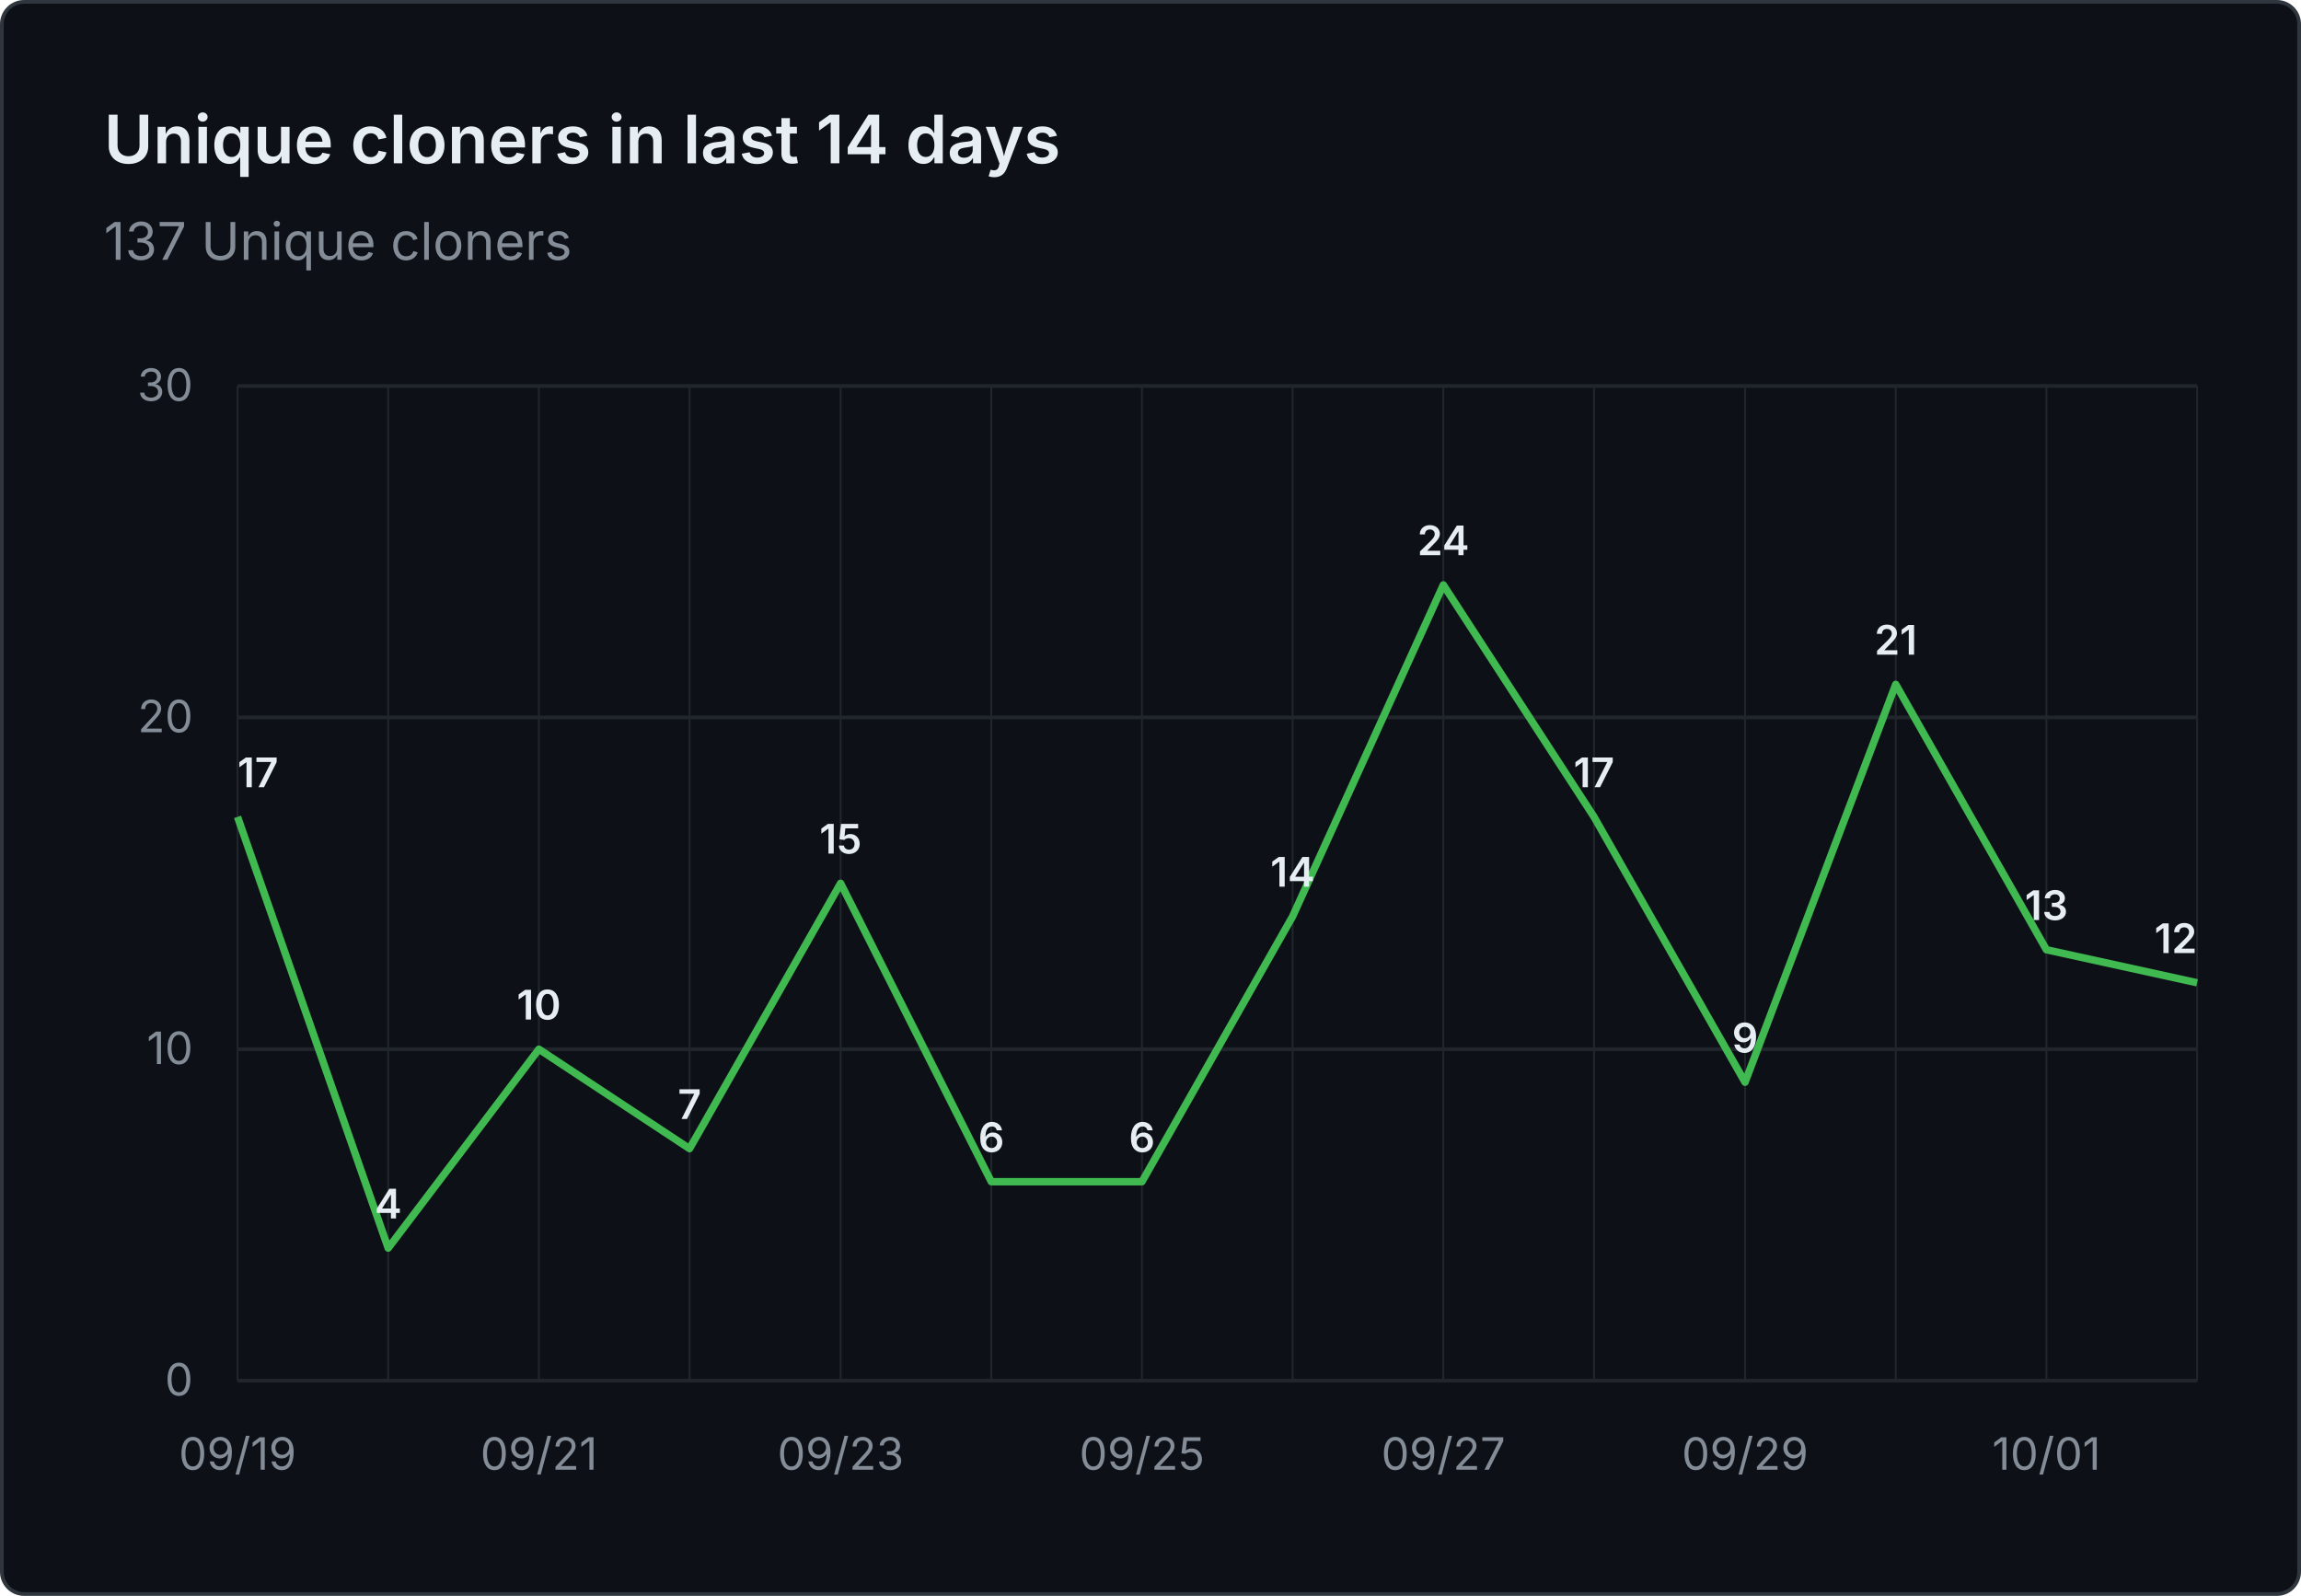
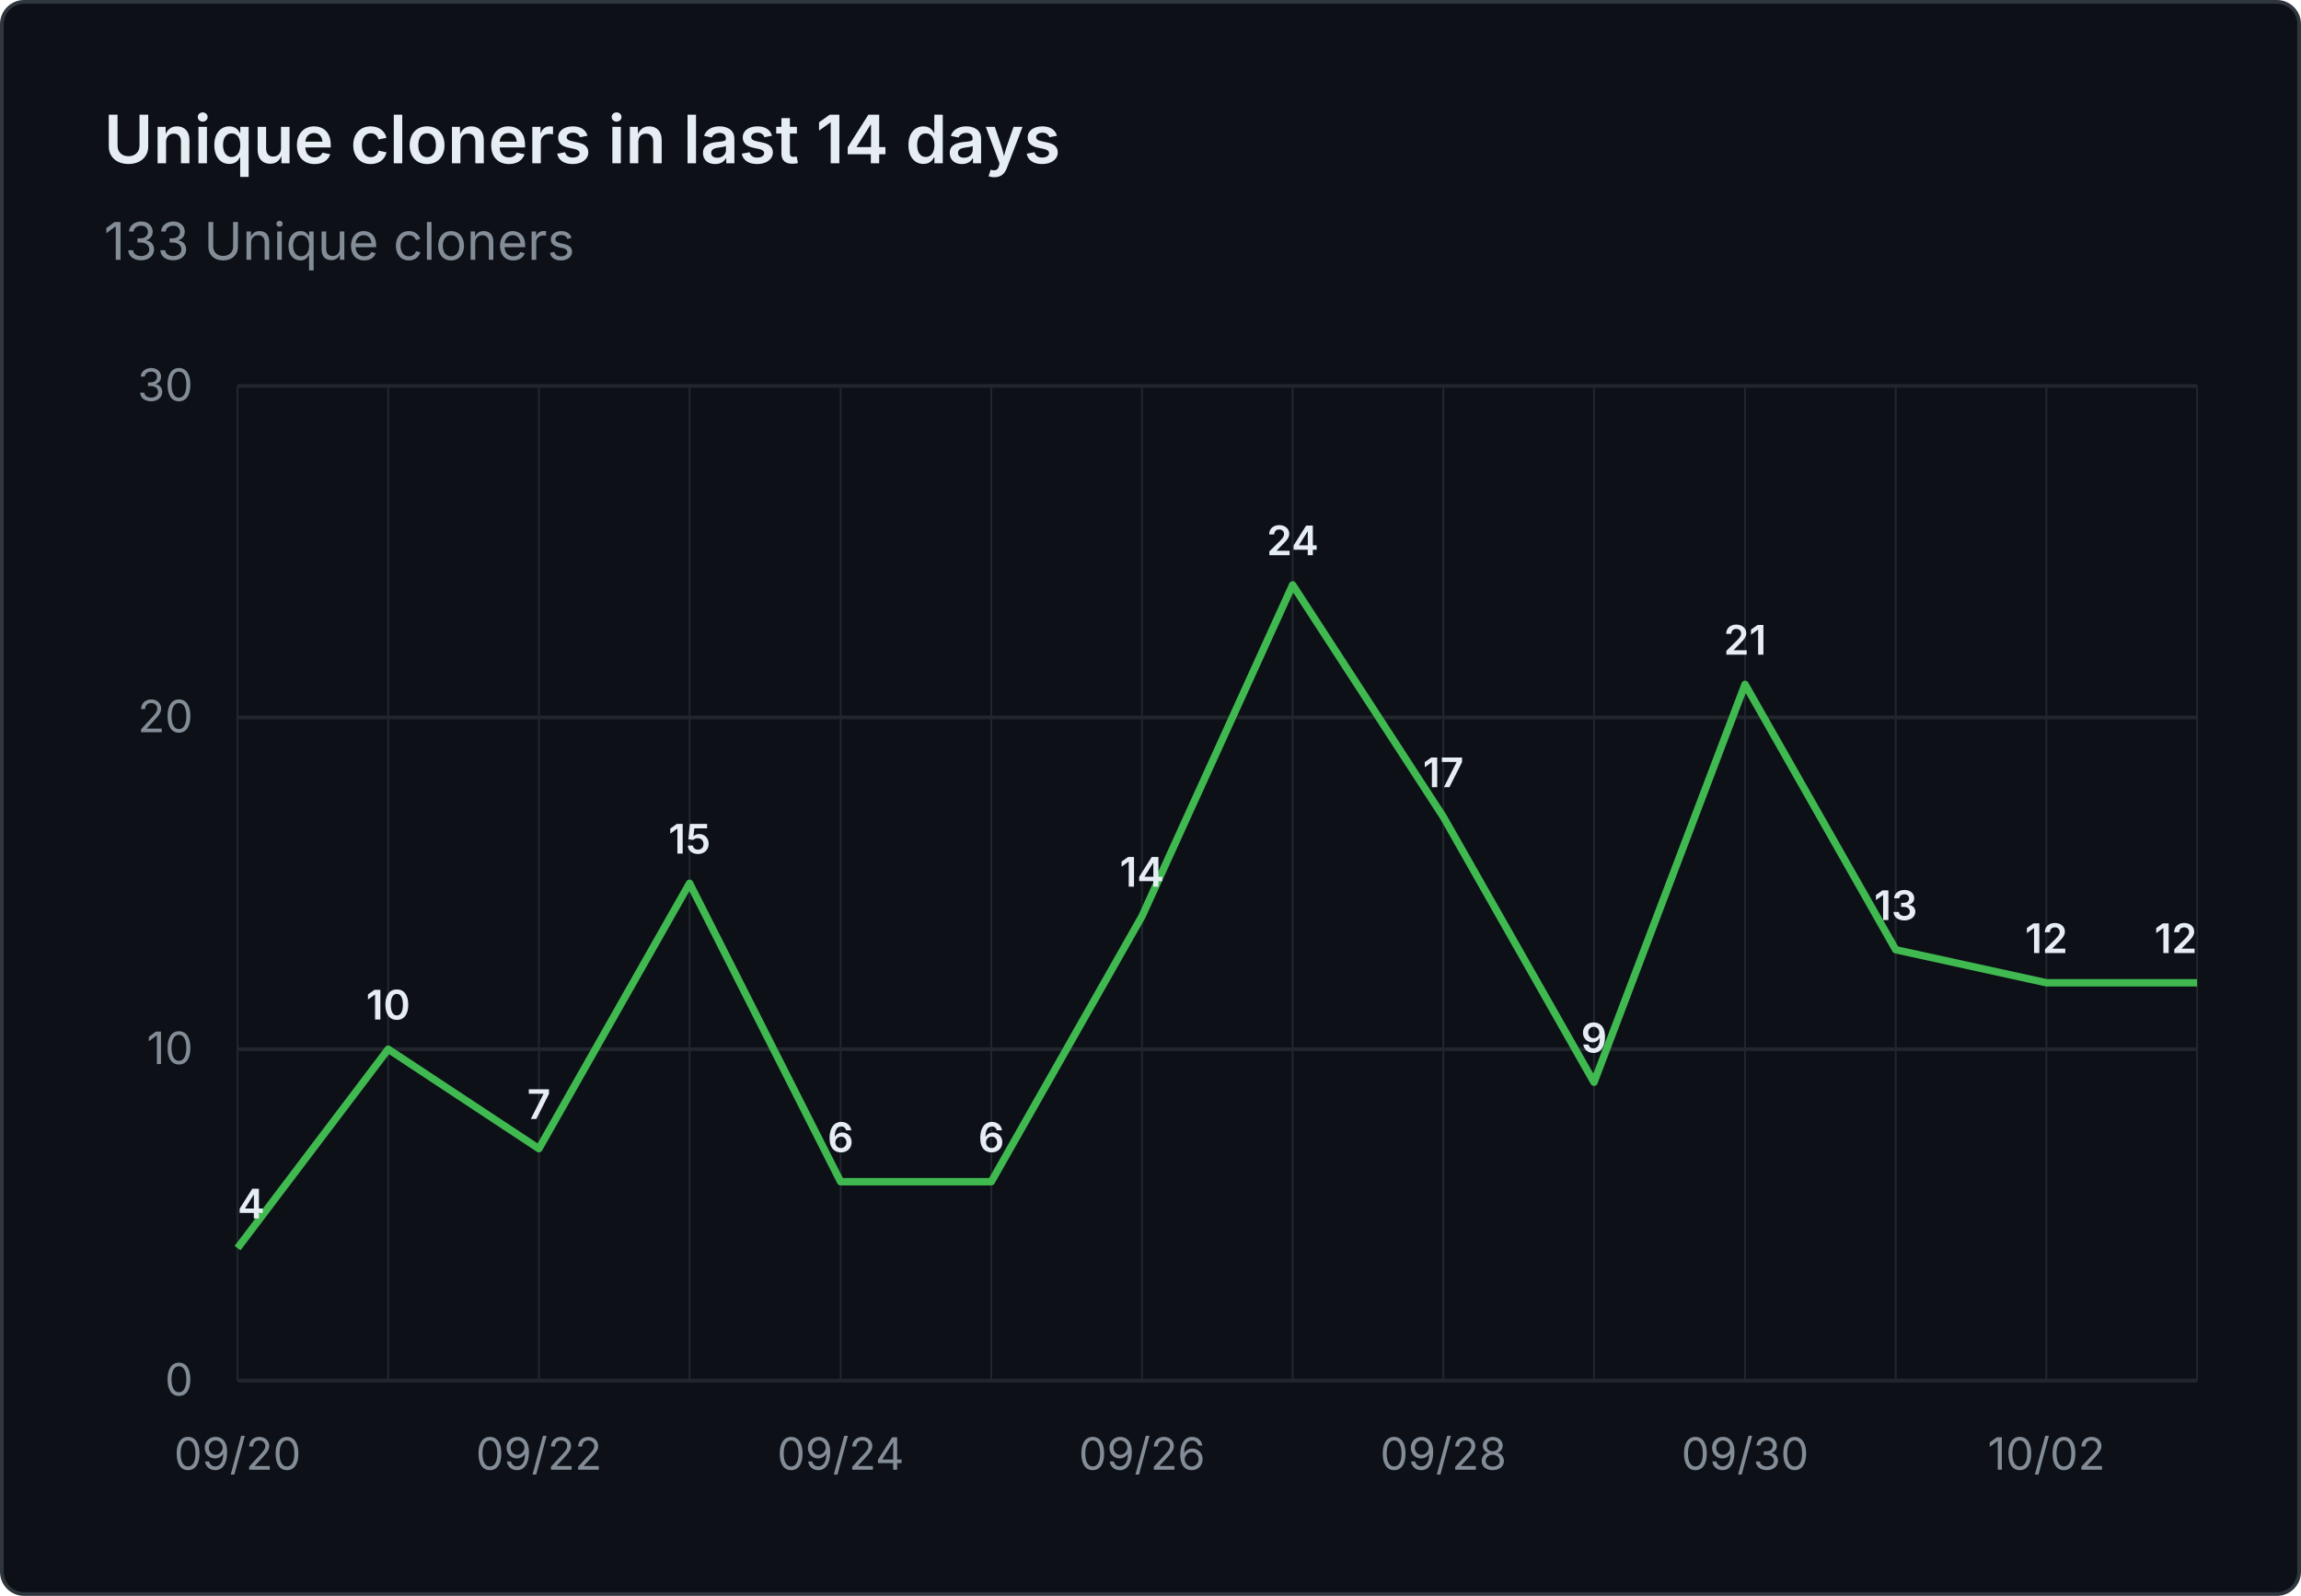
- <svg xmlns="http://www.w3.org/2000/svg" viewBox="0 0 620 430" width="620" height="430" role="img" aria-label="Unique cloners in last 14 days: 137 Unique cloners">
+ <svg xmlns="http://www.w3.org/2000/svg" viewBox="0 0 620 430" width="620" height="430" role="img" aria-label="Unique cloners in last 14 days: 133 Unique cloners">
  <rect x="0.5" y="0.5" width="619" height="429" fill="#0d1117" stroke="#30363d" rx="6" />
  <g font-family="system-ui, -apple-system, 'Segoe UI', sans-serif">
    <text x="28" y="44" fill="#e6edf3" font-size="18" font-weight="600">Unique cloners in last 14 days</text>
-     <text x="28" y="70" fill="#848d97" font-size="14">137 Unique cloners</text>
+     <text x="28" y="70" fill="#848d97" font-size="14">133 Unique cloners</text>
    <line x1="64" y1="372.0" x2="592" y2="372.0" stroke="#21262d" stroke-width="1" />
    <text x="52" y="376.0" text-anchor="end" fill="#848d97" font-size="12">0</text>
    <line x1="64" y1="282.7" x2="592" y2="282.7" stroke="#21262d" stroke-width="1" />
    <text x="52" y="286.7" text-anchor="end" fill="#848d97" font-size="12">10</text>
    <line x1="64" y1="193.3" x2="592" y2="193.3" stroke="#21262d" stroke-width="1" />
    <text x="52" y="197.3" text-anchor="end" fill="#848d97" font-size="12">20</text>
    <line x1="64" y1="104.0" x2="592" y2="104.0" stroke="#21262d" stroke-width="1" />
    <text x="52" y="108.0" text-anchor="end" fill="#848d97" font-size="12">30</text>
    <line x1="64.0" y1="104" x2="64.0" y2="372" stroke="#21262d" stroke-width="0.5" />
    <line x1="104.6" y1="104" x2="104.6" y2="372" stroke="#21262d" stroke-width="0.5" />
    <line x1="145.2" y1="104" x2="145.2" y2="372" stroke="#21262d" stroke-width="0.5" />
    <line x1="185.8" y1="104" x2="185.8" y2="372" stroke="#21262d" stroke-width="0.5" />
    <line x1="226.5" y1="104" x2="226.5" y2="372" stroke="#21262d" stroke-width="0.5" />
    <line x1="267.1" y1="104" x2="267.1" y2="372" stroke="#21262d" stroke-width="0.5" />
    <line x1="307.7" y1="104" x2="307.7" y2="372" stroke="#21262d" stroke-width="0.5" />
    <line x1="348.3" y1="104" x2="348.3" y2="372" stroke="#21262d" stroke-width="0.5" />
    <line x1="388.9" y1="104" x2="388.9" y2="372" stroke="#21262d" stroke-width="0.5" />
    <line x1="429.5" y1="104" x2="429.5" y2="372" stroke="#21262d" stroke-width="0.5" />
    <line x1="470.2" y1="104" x2="470.2" y2="372" stroke="#21262d" stroke-width="0.5" />
    <line x1="510.8" y1="104" x2="510.8" y2="372" stroke="#21262d" stroke-width="0.5" />
    <line x1="551.4" y1="104" x2="551.4" y2="372" stroke="#21262d" stroke-width="0.5" />
    <line x1="592.0" y1="104" x2="592.0" y2="372" stroke="#21262d" stroke-width="0.5" />
-     <text x="64.0" y="396" text-anchor="middle" fill="#848d97" font-size="12">09/19</text>
-     <text x="145.2" y="396" text-anchor="middle" fill="#848d97" font-size="12">09/21</text>
-     <text x="226.5" y="396" text-anchor="middle" fill="#848d97" font-size="12">09/23</text>
-     <text x="307.7" y="396" text-anchor="middle" fill="#848d97" font-size="12">09/25</text>
-     <text x="388.9" y="396" text-anchor="middle" fill="#848d97" font-size="12">09/27</text>
-     <text x="470.2" y="396" text-anchor="middle" fill="#848d97" font-size="12">09/29</text>
-     <text x="551.4" y="396" text-anchor="middle" fill="#848d97" font-size="12">10/01</text>
-     <path d="M 64.0 220.1 L 104.6 336.3 L 145.2 282.7 L 185.8 309.5 L 226.5 238.0 L 267.1 318.4 L 307.7 318.4 L 348.3 246.9 L 388.9 157.6 L 429.5 220.1 L 470.2 291.6 L 510.8 184.4 L 551.4 255.9 L 592.0 264.8" fill="none" stroke="#3fb950" stroke-width="2" stroke-linejoin="round" />
-     <text x="64.0" y="212.1" text-anchor="start" fill="#e6edf3" font-size="11" font-weight="600">17</text>
-     <text x="104.6" y="328.3" text-anchor="middle" fill="#e6edf3" font-size="11" font-weight="600">4</text>
-     <text x="145.2" y="274.7" text-anchor="middle" fill="#e6edf3" font-size="11" font-weight="600">10</text>
-     <text x="185.8" y="301.5" text-anchor="middle" fill="#e6edf3" font-size="11" font-weight="600">7</text>
-     <text x="226.5" y="230.0" text-anchor="middle" fill="#e6edf3" font-size="11" font-weight="600">15</text>
+     <text x="64.0" y="396" text-anchor="middle" fill="#848d97" font-size="12">09/20</text>
+     <text x="145.2" y="396" text-anchor="middle" fill="#848d97" font-size="12">09/22</text>
+     <text x="226.5" y="396" text-anchor="middle" fill="#848d97" font-size="12">09/24</text>
+     <text x="307.7" y="396" text-anchor="middle" fill="#848d97" font-size="12">09/26</text>
+     <text x="388.9" y="396" text-anchor="middle" fill="#848d97" font-size="12">09/28</text>
+     <text x="470.2" y="396" text-anchor="middle" fill="#848d97" font-size="12">09/30</text>
+     <text x="551.4" y="396" text-anchor="middle" fill="#848d97" font-size="12">10/02</text>
+     <path d="M 64.0 336.3 L 104.6 282.7 L 145.2 309.5 L 185.8 238.0 L 226.5 318.4 L 267.1 318.4 L 307.7 246.9 L 348.3 157.6 L 388.9 220.1 L 429.5 291.6 L 470.2 184.4 L 510.8 255.9 L 551.4 264.8 L 592.0 264.8" fill="none" stroke="#3fb950" stroke-width="2" stroke-linejoin="round" />
+     <text x="64.0" y="328.3" text-anchor="start" fill="#e6edf3" font-size="11" font-weight="600">4</text>
+     <text x="104.6" y="274.7" text-anchor="middle" fill="#e6edf3" font-size="11" font-weight="600">10</text>
+     <text x="145.2" y="301.5" text-anchor="middle" fill="#e6edf3" font-size="11" font-weight="600">7</text>
+     <text x="185.8" y="230.0" text-anchor="middle" fill="#e6edf3" font-size="11" font-weight="600">15</text>
+     <text x="226.5" y="310.4" text-anchor="middle" fill="#e6edf3" font-size="11" font-weight="600">6</text>
    <text x="267.1" y="310.4" text-anchor="middle" fill="#e6edf3" font-size="11" font-weight="600">6</text>
-     <text x="307.7" y="310.4" text-anchor="middle" fill="#e6edf3" font-size="11" font-weight="600">6</text>
-     <text x="348.3" y="238.9" text-anchor="middle" fill="#e6edf3" font-size="11" font-weight="600">14</text>
-     <text x="388.9" y="149.6" text-anchor="middle" fill="#e6edf3" font-size="11" font-weight="600">24</text>
-     <text x="429.5" y="212.1" text-anchor="middle" fill="#e6edf3" font-size="11" font-weight="600">17</text>
-     <text x="470.2" y="283.6" text-anchor="middle" fill="#e6edf3" font-size="11" font-weight="600">9</text>
-     <text x="510.8" y="176.4" text-anchor="middle" fill="#e6edf3" font-size="11" font-weight="600">21</text>
-     <text x="551.4" y="247.9" text-anchor="middle" fill="#e6edf3" font-size="11" font-weight="600">13</text>
+     <text x="307.7" y="238.9" text-anchor="middle" fill="#e6edf3" font-size="11" font-weight="600">14</text>
+     <text x="348.3" y="149.6" text-anchor="middle" fill="#e6edf3" font-size="11" font-weight="600">24</text>
+     <text x="388.9" y="212.1" text-anchor="middle" fill="#e6edf3" font-size="11" font-weight="600">17</text>
+     <text x="429.5" y="283.6" text-anchor="middle" fill="#e6edf3" font-size="11" font-weight="600">9</text>
+     <text x="470.2" y="176.4" text-anchor="middle" fill="#e6edf3" font-size="11" font-weight="600">21</text>
+     <text x="510.8" y="247.9" text-anchor="middle" fill="#e6edf3" font-size="11" font-weight="600">13</text>
+     <text x="551.4" y="256.8" text-anchor="middle" fill="#e6edf3" font-size="11" font-weight="600">12</text>
    <text x="592.0" y="256.8" text-anchor="end" fill="#e6edf3" font-size="11" font-weight="600">12</text>
  </g>
</svg>
